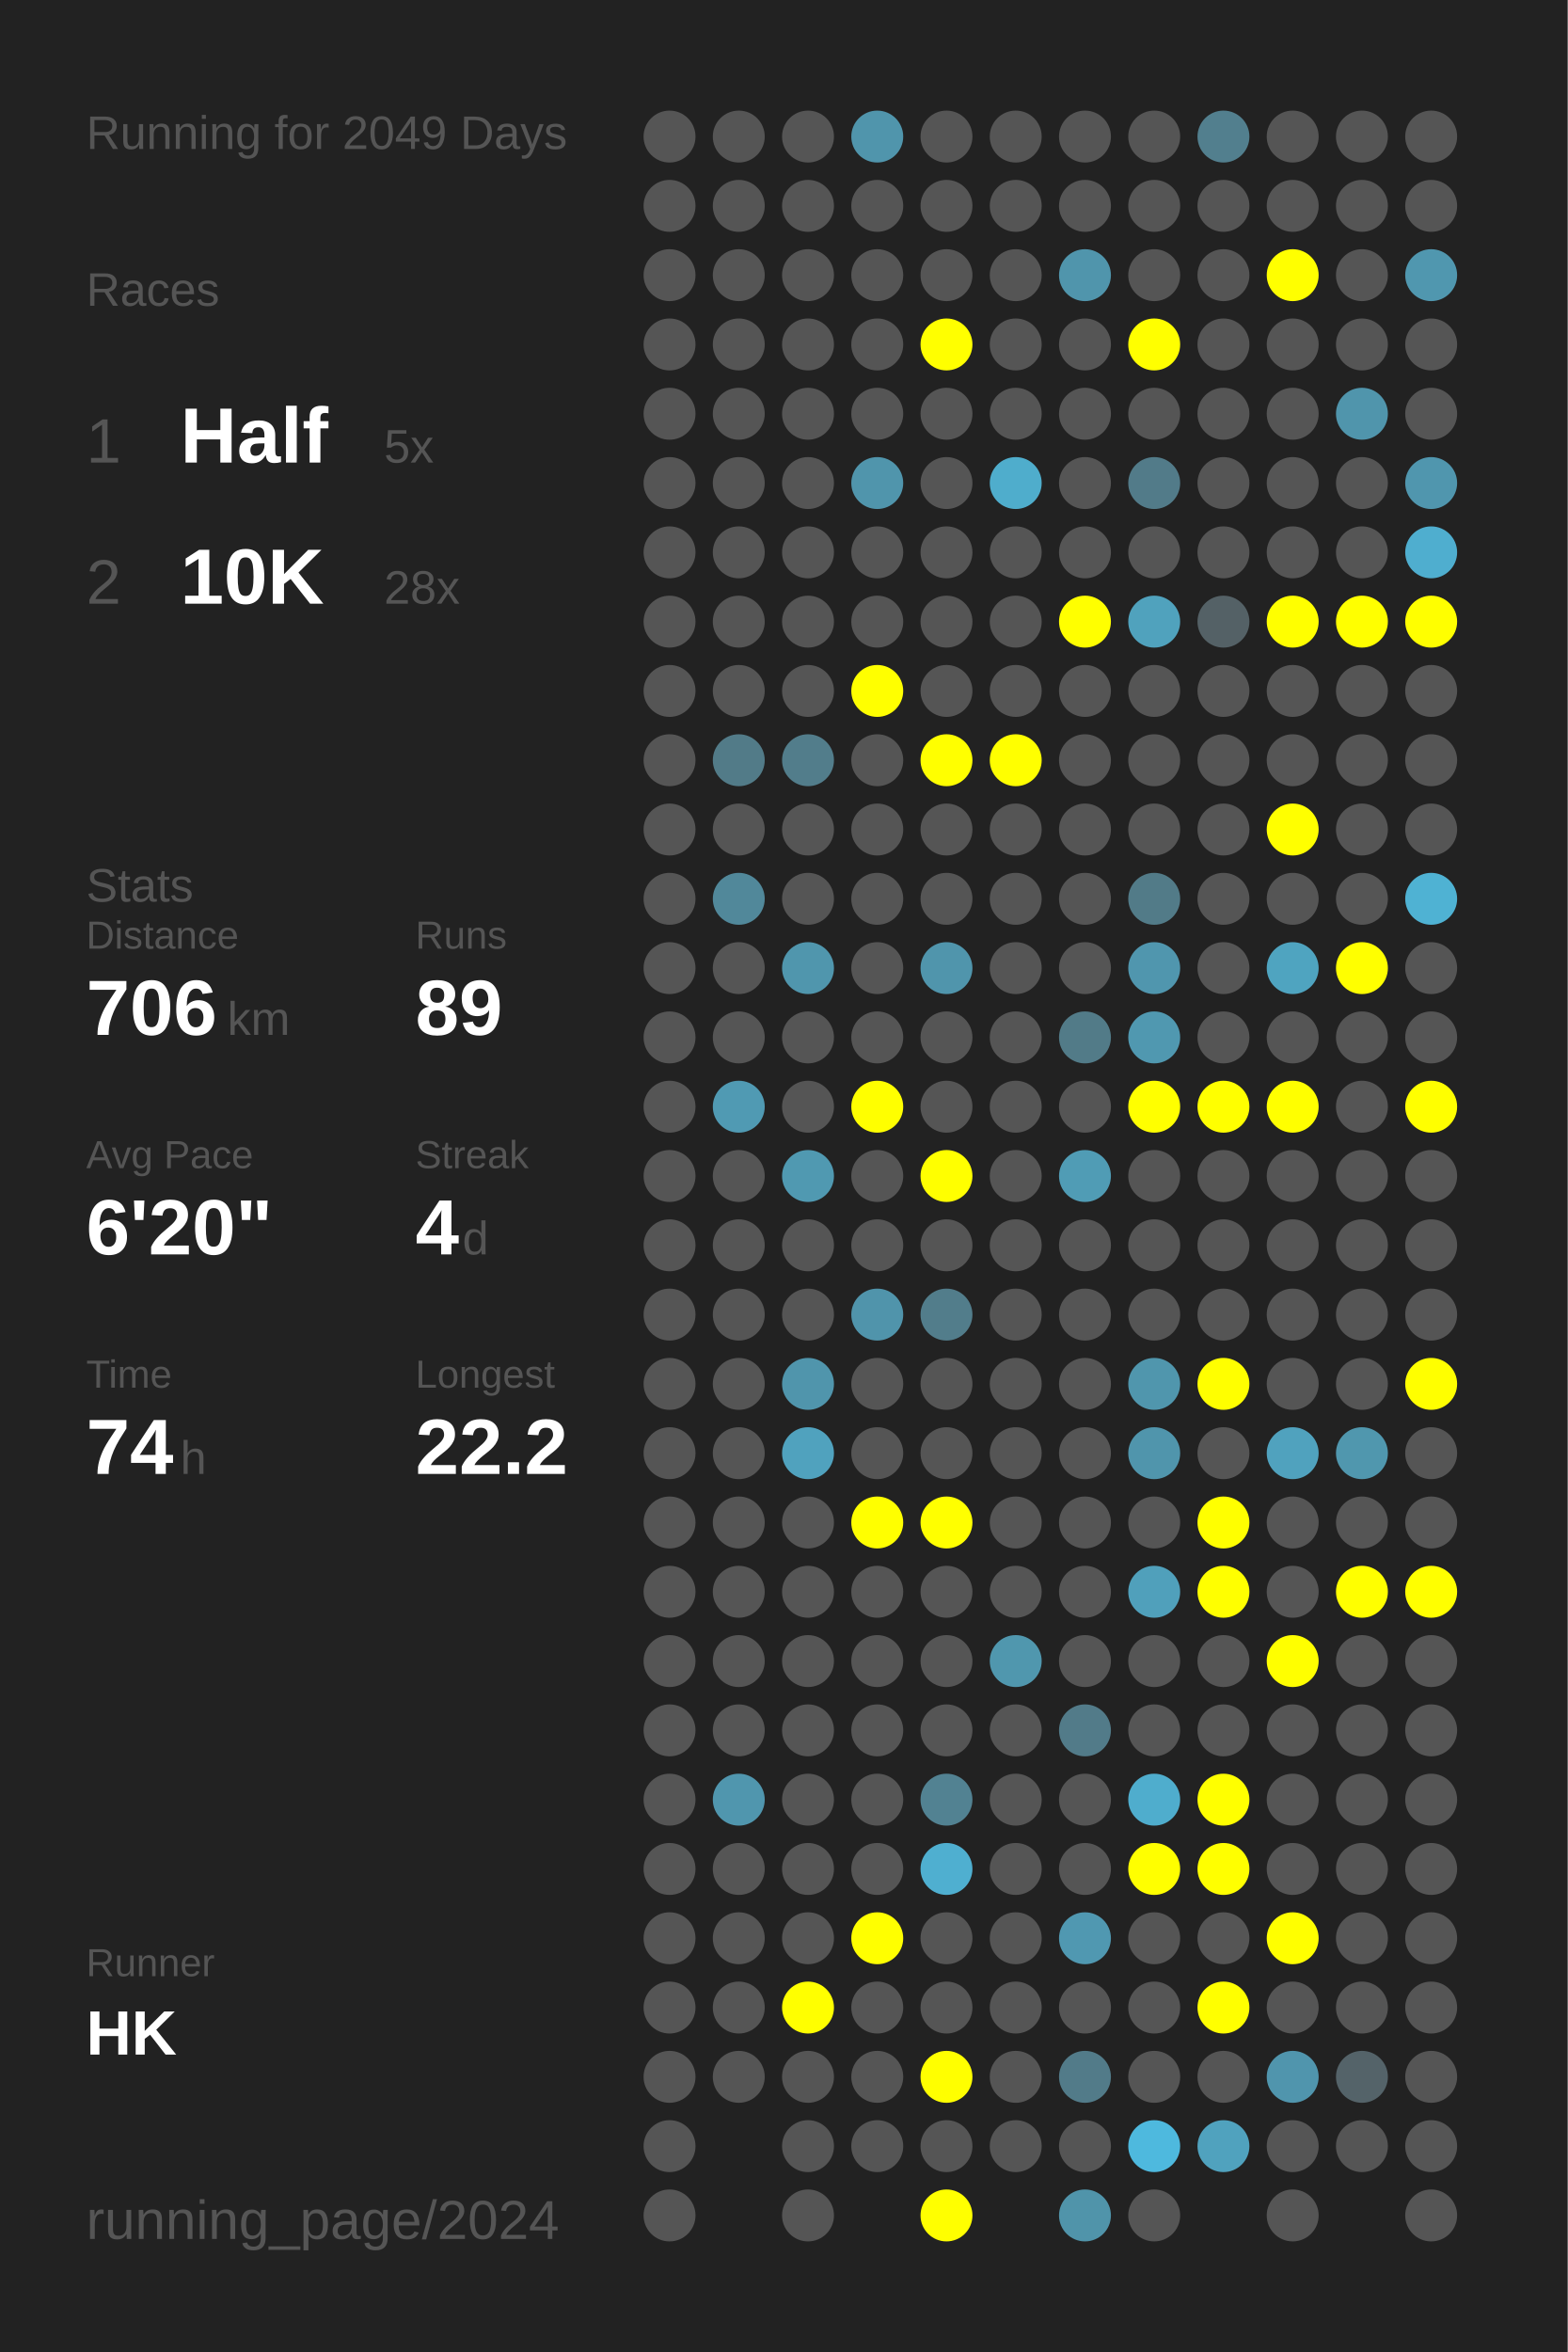
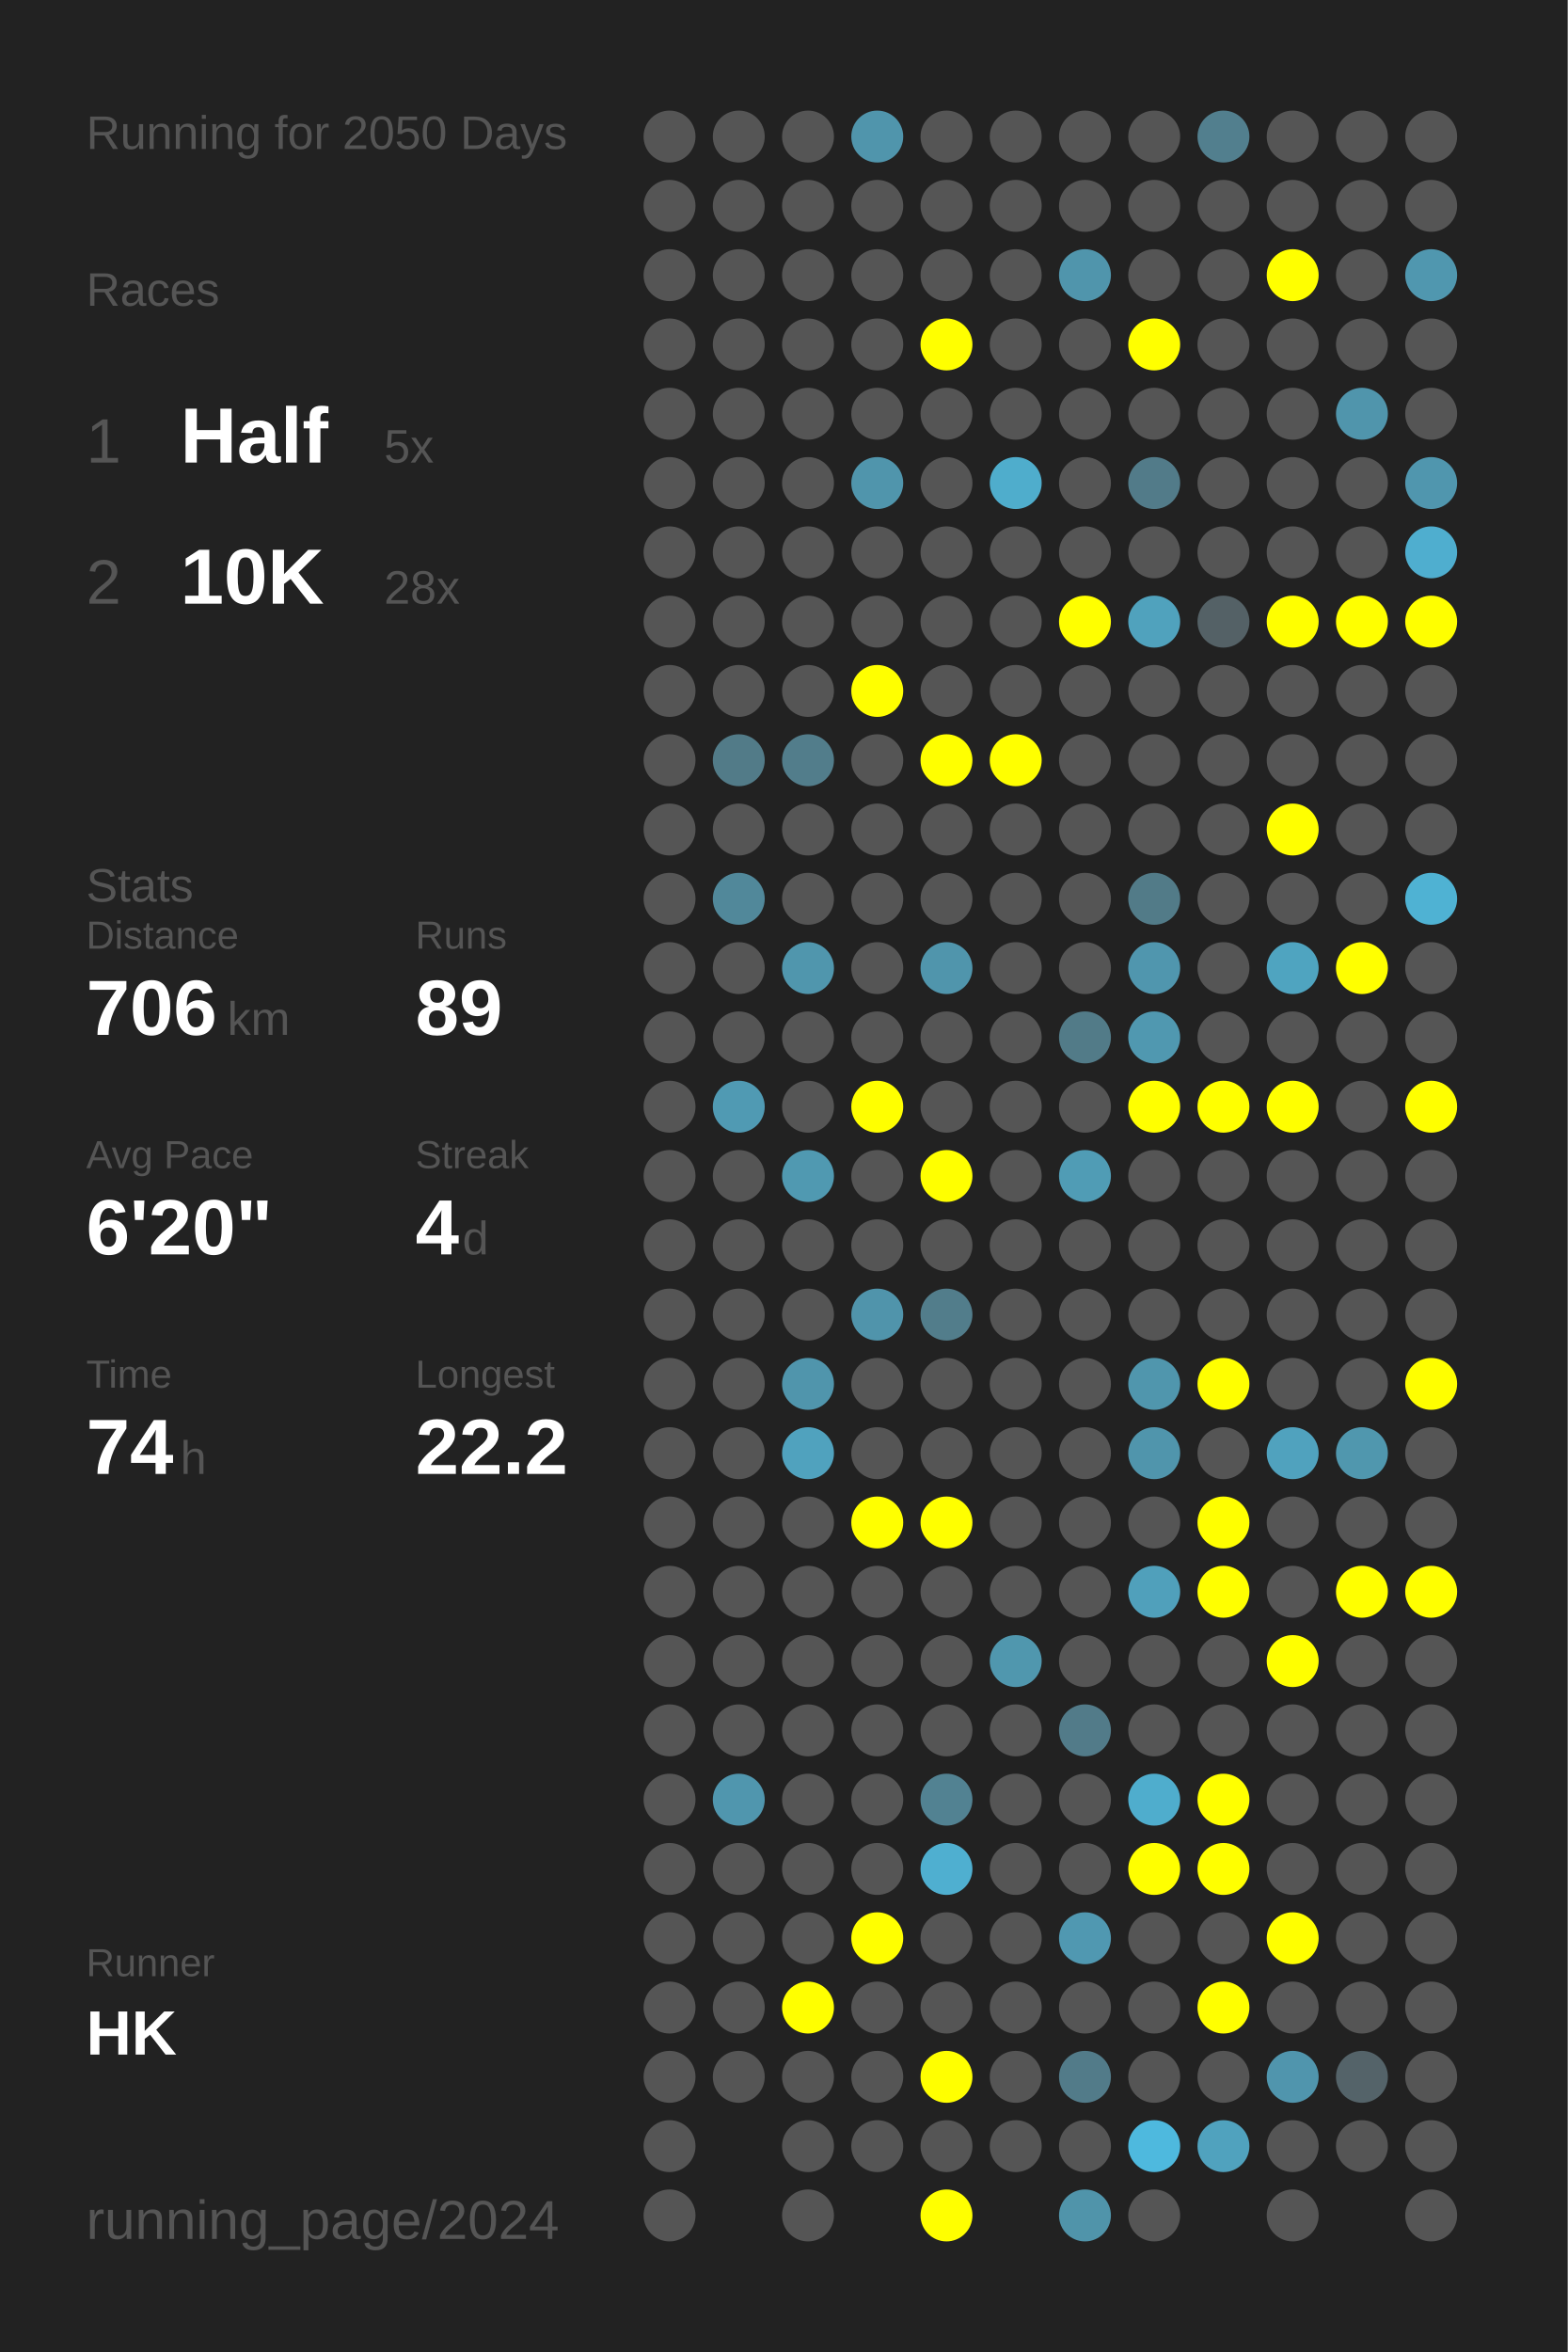
<svg xmlns="http://www.w3.org/2000/svg" baseProfile="full" height="300mm" version="1.1" viewBox="0,0,200,300" width="200mm">
  <defs />
  <rect fill="#222222" height="300" width="200" x="0" y="0" />
-   <text fill="#555555" style="font-size:6px; font-family:Arial;" x="11" y="19">Running for 2049 Days</text>
+   <text fill="#555555" style="font-size:6px; font-family:Arial;" x="11" y="19">Running for 2050 Days</text>
  <text fill="#555555" style="font-size:6px; font-family:Arial;" x="11" y="39">Races</text>
  <text fill="#555555" style="font-size:8px; font-family:Arial;" x="11" y="59">1</text>
  <text fill="#FFFFFF" style="font-size:10px; font-family:Arial; font-weight:bold;" x="23" y="59">Half</text>
  <text fill="#555555" style="font-size:6px; font-family:Arial;" x="49" y="59">5x</text>
  <text fill="#555555" style="font-size:8px; font-family:Arial;" x="11" y="77">2</text>
  <text fill="#FFFFFF" style="font-size:10px; font-family:Arial; font-weight:bold;" x="23" y="77">10K</text>
  <text fill="#555555" style="font-size:6px; font-family:Arial;" x="49" y="77">28x</text>
  <text fill="#555555" style="font-size:6px; font-family:Arial;" x="11" y="115">Stats</text>
  <text fill="#555555" style="font-size:5px; font-family:Arial;" x="11" y="121">Distance</text>
  <text fill="#FFFFFF" style="font-size:10px; font-family:Arial; font-weight:bold;" x="11" y="132">706</text>
  <text fill="#555555" style="font-size:6px; font-family:Arial;" x="29" y="132">km</text>
  <text fill="#555555" style="font-size:5px; font-family:Arial;" x="53" y="121">Runs</text>
  <text fill="#FFFFFF" style="font-size:10px; font-family:Arial; font-weight:bold;" x="53" y="132">89</text>
  <text fill="#555555" style="font-size:5px; font-family:Arial;" x="11" y="149">Avg Pace</text>
  <text fill="#FFFFFF" style="font-size:10px; font-family:Arial; font-weight:bold;" x="11" y="160">6'20"</text>
  <text fill="#555555" style="font-size:5px; font-family:Arial;" x="53" y="149">Streak</text>
  <text fill="#FFFFFF" style="font-size:10px; font-family:Arial; font-weight:bold;" x="53" y="160">4</text>
  <text fill="#555555" style="font-size:6px; font-family:Arial;" x="59" y="160">d</text>
  <text fill="#555555" style="font-size:5px; font-family:Arial;" x="11" y="177">Time</text>
  <text fill="#FFFFFF" style="font-size:10px; font-family:Arial; font-weight:bold;" x="11" y="188">74</text>
  <text fill="#555555" style="font-size:6px; font-family:Arial;" x="23" y="188">h</text>
  <text fill="#555555" style="font-size:5px; font-family:Arial;" x="53" y="177">Longest</text>
  <text fill="#FFFFFF" style="font-size:10px; font-family:Arial; font-weight:bold;" x="53" y="188">22.2</text>
  <text fill="#555555" style="font-size:5px; font-family:Arial;" x="11" y="252.065">Runner</text>
  <text fill="#FFFFFF" style="font-size:8px; font-family:Arial; font-weight:bold;" x="11" y="262.065">HK</text>
  <text fill="#555555" style="font-size:7px; font-family:Arial;" x="11" y="285.581">running_page/2024</text>
  <circle cx="85.417" cy="17.419" fill="#555555" r="3.312" />
  <circle cx="85.417" cy="26.258" fill="#555555" r="3.312" />
  <circle cx="85.417" cy="35.097" fill="#555555" r="3.312" />
  <circle cx="85.417" cy="43.935" fill="#555555" r="3.312" />
  <circle cx="85.417" cy="52.774" fill="#555555" r="3.312" />
  <circle cx="85.417" cy="61.613" fill="#555555" r="3.312" />
  <circle cx="85.417" cy="70.452" fill="#555555" r="3.312" />
  <circle cx="85.417" cy="79.29" fill="#555555" r="3.312" />
  <circle cx="85.417" cy="88.129" fill="#555555" r="3.312" />
  <circle cx="85.417" cy="96.968" fill="#555555" r="3.312" />
  <circle cx="85.417" cy="105.806" fill="#555555" r="3.312" />
  <circle cx="85.417" cy="114.645" fill="#555555" r="3.312" />
  <circle cx="85.417" cy="123.484" fill="#555555" r="3.312" />
  <circle cx="85.417" cy="132.323" fill="#555555" r="3.312" />
  <circle cx="85.417" cy="141.161" fill="#555555" r="3.312" />
  <circle cx="85.417" cy="150" fill="#555555" r="3.312" />
  <circle cx="85.417" cy="158.839" fill="#555555" r="3.312" />
  <circle cx="85.417" cy="167.677" fill="#555555" r="3.312" />
  <circle cx="85.417" cy="176.516" fill="#555555" r="3.312" />
  <circle cx="85.417" cy="185.355" fill="#555555" r="3.312" />
  <circle cx="85.417" cy="194.194" fill="#555555" r="3.312" />
  <circle cx="85.417" cy="203.032" fill="#555555" r="3.312" />
  <circle cx="85.417" cy="211.871" fill="#555555" r="3.312" />
  <circle cx="85.417" cy="220.71" fill="#555555" r="3.312" />
  <circle cx="85.417" cy="229.548" fill="#555555" r="3.312" />
  <circle cx="85.417" cy="238.387" fill="#555555" r="3.312" />
  <circle cx="85.417" cy="247.226" fill="#555555" r="3.312" />
  <circle cx="85.417" cy="256.065" fill="#555555" r="3.312" />
  <circle cx="85.417" cy="264.903" fill="#555555" r="3.312" />
  <circle cx="85.417" cy="273.742" fill="#555555" r="3.312" />
  <circle cx="85.417" cy="282.581" fill="#555555" r="3.312" />
  <circle cx="94.25" cy="17.419" fill="#555555" r="3.312" />
  <circle cx="94.25" cy="26.258" fill="#555555" r="3.312" />
  <circle cx="94.25" cy="35.097" fill="#555555" r="3.312" />
  <circle cx="94.25" cy="43.935" fill="#555555" r="3.312" />
  <circle cx="94.25" cy="52.774" fill="#555555" r="3.312" />
  <circle cx="94.25" cy="61.613" fill="#555555" r="3.312" />
  <circle cx="94.25" cy="70.452" fill="#555555" r="3.312" />
  <circle cx="94.25" cy="79.29" fill="#555555" r="3.312" />
  <circle cx="94.25" cy="88.129" fill="#555555" r="3.312" />
  <circle cx="94.25" cy="96.968" fill="#527b88" r="3.312" />
  <circle cx="94.25" cy="105.806" fill="#555555" r="3.312" />
  <circle cx="94.25" cy="114.645" fill="#51889a" r="3.312" />
  <circle cx="94.25" cy="123.484" fill="#555555" r="3.312" />
  <circle cx="94.25" cy="132.323" fill="#555555" r="3.312" />
  <circle cx="94.25" cy="141.161" fill="#509ab3" r="3.312" />
  <circle cx="94.25" cy="150" fill="#555555" r="3.312" />
  <circle cx="94.25" cy="158.839" fill="#555555" r="3.312" />
  <circle cx="94.25" cy="167.677" fill="#555555" r="3.312" />
  <circle cx="94.25" cy="176.516" fill="#555555" r="3.312" />
  <circle cx="94.25" cy="185.355" fill="#555555" r="3.312" />
  <circle cx="94.25" cy="194.194" fill="#555555" r="3.312" />
  <circle cx="94.25" cy="203.032" fill="#555555" r="3.312" />
  <circle cx="94.25" cy="211.871" fill="#555555" r="3.312" />
  <circle cx="94.25" cy="220.71" fill="#555555" r="3.312" />
  <circle cx="94.25" cy="229.548" fill="#5096ae" r="3.312" />
  <circle cx="94.25" cy="238.387" fill="#555555" r="3.312" />
  <circle cx="94.25" cy="247.226" fill="#555555" r="3.312" />
  <circle cx="94.25" cy="256.065" fill="#555555" r="3.312" />
  <circle cx="94.25" cy="264.903" fill="#555555" r="3.312" />
  <circle cx="103.083" cy="17.419" fill="#555555" r="3.312" />
  <circle cx="103.083" cy="26.258" fill="#555555" r="3.312" />
  <circle cx="103.083" cy="35.097" fill="#555555" r="3.312" />
  <circle cx="103.083" cy="43.935" fill="#555555" r="3.312" />
  <circle cx="103.083" cy="52.774" fill="#555555" r="3.312" />
  <circle cx="103.083" cy="61.613" fill="#555555" r="3.312" />
  <circle cx="103.083" cy="70.452" fill="#555555" r="3.312" />
  <circle cx="103.083" cy="79.29" fill="#555555" r="3.312" />
  <circle cx="103.083" cy="88.129" fill="#555555" r="3.312" />
  <circle cx="103.083" cy="96.968" fill="#527d8b" r="3.312" />
  <circle cx="103.083" cy="105.806" fill="#555555" r="3.312" />
  <circle cx="103.083" cy="114.645" fill="#555555" r="3.312" />
  <circle cx="103.083" cy="123.484" fill="#5096ad" r="3.312" />
  <circle cx="103.083" cy="132.323" fill="#555555" r="3.312" />
  <circle cx="103.083" cy="141.161" fill="#555555" r="3.312" />
  <circle cx="103.083" cy="150" fill="#5099b1" r="3.312" />
  <circle cx="103.083" cy="158.839" fill="#555555" r="3.312" />
  <circle cx="103.083" cy="167.677" fill="#555555" r="3.312" />
  <circle cx="103.083" cy="176.516" fill="#5095ac" r="3.312" />
  <circle cx="103.083" cy="185.355" fill="#50a2be" r="3.312" />
  <circle cx="103.083" cy="194.194" fill="#555555" r="3.312" />
  <circle cx="103.083" cy="203.032" fill="#555555" r="3.312" />
  <circle cx="103.083" cy="211.871" fill="#555555" r="3.312" />
  <circle cx="103.083" cy="220.71" fill="#555555" r="3.312" />
  <circle cx="103.083" cy="229.548" fill="#555555" r="3.312" />
  <circle cx="103.083" cy="238.387" fill="#555555" r="3.312" />
  <circle cx="103.083" cy="247.226" fill="#555555" r="3.312" />
  <circle cx="103.083" cy="256.065" fill="#FFFF00" r="3.312" />
  <circle cx="103.083" cy="264.903" fill="#555555" r="3.312" />
  <circle cx="103.083" cy="273.742" fill="#555555" r="3.312" />
  <circle cx="103.083" cy="282.581" fill="#555555" r="3.312" />
  <circle cx="111.917" cy="17.419" fill="#5095ac" r="3.312" />
  <circle cx="111.917" cy="26.258" fill="#555555" r="3.312" />
  <circle cx="111.917" cy="35.097" fill="#555555" r="3.312" />
  <circle cx="111.917" cy="43.935" fill="#555555" r="3.312" />
  <circle cx="111.917" cy="52.774" fill="#555555" r="3.312" />
  <circle cx="111.917" cy="61.613" fill="#5095ac" r="3.312" />
  <circle cx="111.917" cy="70.452" fill="#555555" r="3.312" />
  <circle cx="111.917" cy="79.29" fill="#555555" r="3.312" />
  <circle cx="111.917" cy="88.129" fill="#FFFF00" r="3.312" />
  <circle cx="111.917" cy="96.968" fill="#555555" r="3.312" />
  <circle cx="111.917" cy="105.806" fill="#555555" r="3.312" />
  <circle cx="111.917" cy="114.645" fill="#555555" r="3.312" />
  <circle cx="111.917" cy="123.484" fill="#555555" r="3.312" />
  <circle cx="111.917" cy="132.323" fill="#555555" r="3.312" />
  <circle cx="111.917" cy="141.161" fill="#FFFF00" r="3.312" />
  <circle cx="111.917" cy="150" fill="#555555" r="3.312" />
  <circle cx="111.917" cy="158.839" fill="#555555" r="3.312" />
  <circle cx="111.917" cy="167.677" fill="#5094ab" r="3.312" />
  <circle cx="111.917" cy="176.516" fill="#555555" r="3.312" />
  <circle cx="111.917" cy="185.355" fill="#555555" r="3.312" />
  <circle cx="111.917" cy="194.194" fill="#FFFF00" r="3.312" />
  <circle cx="111.917" cy="203.032" fill="#555555" r="3.312" />
  <circle cx="111.917" cy="211.871" fill="#555555" r="3.312" />
  <circle cx="111.917" cy="220.71" fill="#555555" r="3.312" />
  <circle cx="111.917" cy="229.548" fill="#555555" r="3.312" />
  <circle cx="111.917" cy="238.387" fill="#555555" r="3.312" />
  <circle cx="111.917" cy="247.226" fill="#FFFF00" r="3.312" />
  <circle cx="111.917" cy="256.065" fill="#555555" r="3.312" />
  <circle cx="111.917" cy="264.903" fill="#555555" r="3.312" />
  <circle cx="111.917" cy="273.742" fill="#555555" r="3.312" />
  <circle cx="120.75" cy="17.419" fill="#555555" r="3.312" />
  <circle cx="120.75" cy="26.258" fill="#555555" r="3.312" />
  <circle cx="120.75" cy="35.097" fill="#555555" r="3.312" />
  <circle cx="120.75" cy="43.935" fill="#FFFF00" r="3.312" />
  <circle cx="120.75" cy="52.774" fill="#555555" r="3.312" />
  <circle cx="120.75" cy="61.613" fill="#555555" r="3.312" />
  <circle cx="120.75" cy="70.452" fill="#555555" r="3.312" />
  <circle cx="120.75" cy="79.29" fill="#555555" r="3.312" />
  <circle cx="120.75" cy="88.129" fill="#555555" r="3.312" />
  <circle cx="120.75" cy="96.968" fill="#FFFF00" r="3.312" />
  <circle cx="120.75" cy="105.806" fill="#555555" r="3.312" />
  <circle cx="120.75" cy="114.645" fill="#555555" r="3.312" />
  <circle cx="120.75" cy="123.484" fill="#5095ac" r="3.312" />
  <circle cx="120.75" cy="132.323" fill="#555555" r="3.312" />
  <circle cx="120.75" cy="141.161" fill="#555555" r="3.312" />
  <circle cx="120.75" cy="150" fill="#FFFF00" r="3.312" />
  <circle cx="120.75" cy="158.839" fill="#555555" r="3.312" />
  <circle cx="120.75" cy="167.677" fill="#527d8b" r="3.312" />
  <circle cx="120.75" cy="176.516" fill="#555555" r="3.312" />
  <circle cx="120.75" cy="185.355" fill="#555555" r="3.312" />
  <circle cx="120.75" cy="194.194" fill="#FFFF00" r="3.312" />
  <circle cx="120.75" cy="203.032" fill="#555555" r="3.312" />
  <circle cx="120.75" cy="211.871" fill="#555555" r="3.312" />
  <circle cx="120.75" cy="220.71" fill="#555555" r="3.312" />
  <circle cx="120.75" cy="229.548" fill="#528292" r="3.312" />
  <circle cx="120.75" cy="238.387" fill="#4fafd0" r="3.312" />
  <circle cx="120.75" cy="247.226" fill="#555555" r="3.312" />
  <circle cx="120.75" cy="256.065" fill="#555555" r="3.312" />
  <circle cx="120.75" cy="264.903" fill="#FFFF00" r="3.312" />
  <circle cx="120.75" cy="273.742" fill="#555555" r="3.312" />
  <circle cx="120.75" cy="282.581" fill="#FFFF00" r="3.312" />
  <circle cx="129.583" cy="17.419" fill="#555555" r="3.312" />
  <circle cx="129.583" cy="26.258" fill="#555555" r="3.312" />
  <circle cx="129.583" cy="35.097" fill="#555555" r="3.312" />
  <circle cx="129.583" cy="43.935" fill="#555555" r="3.312" />
  <circle cx="129.583" cy="52.774" fill="#555555" r="3.312" />
  <circle cx="129.583" cy="61.613" fill="#4fadcc" r="3.312" />
  <circle cx="129.583" cy="70.452" fill="#555555" r="3.312" />
  <circle cx="129.583" cy="79.29" fill="#555555" r="3.312" />
  <circle cx="129.583" cy="88.129" fill="#555555" r="3.312" />
  <circle cx="129.583" cy="96.968" fill="#FFFF00" r="3.312" />
  <circle cx="129.583" cy="105.806" fill="#555555" r="3.312" />
  <circle cx="129.583" cy="114.645" fill="#555555" r="3.312" />
  <circle cx="129.583" cy="123.484" fill="#555555" r="3.312" />
  <circle cx="129.583" cy="132.323" fill="#555555" r="3.312" />
  <circle cx="129.583" cy="141.161" fill="#555555" r="3.312" />
  <circle cx="129.583" cy="150" fill="#555555" r="3.312" />
  <circle cx="129.583" cy="158.839" fill="#555555" r="3.312" />
  <circle cx="129.583" cy="167.677" fill="#555555" r="3.312" />
  <circle cx="129.583" cy="176.516" fill="#555555" r="3.312" />
  <circle cx="129.583" cy="185.355" fill="#555555" r="3.312" />
  <circle cx="129.583" cy="194.194" fill="#555555" r="3.312" />
  <circle cx="129.583" cy="203.032" fill="#555555" r="3.312" />
  <circle cx="129.583" cy="211.871" fill="#5097ae" r="3.312" />
  <circle cx="129.583" cy="220.71" fill="#555555" r="3.312" />
  <circle cx="129.583" cy="229.548" fill="#555555" r="3.312" />
  <circle cx="129.583" cy="238.387" fill="#555555" r="3.312" />
  <circle cx="129.583" cy="247.226" fill="#555555" r="3.312" />
  <circle cx="129.583" cy="256.065" fill="#555555" r="3.312" />
  <circle cx="129.583" cy="264.903" fill="#555555" r="3.312" />
  <circle cx="129.583" cy="273.742" fill="#555555" r="3.312" />
  <circle cx="138.417" cy="17.419" fill="#555555" r="3.312" />
  <circle cx="138.417" cy="26.258" fill="#555555" r="3.312" />
  <circle cx="138.417" cy="35.097" fill="#5095ac" r="3.312" />
  <circle cx="138.417" cy="43.935" fill="#555555" r="3.312" />
  <circle cx="138.417" cy="52.774" fill="#555555" r="3.312" />
  <circle cx="138.417" cy="61.613" fill="#555555" r="3.312" />
  <circle cx="138.417" cy="70.452" fill="#555555" r="3.312" />
  <circle cx="138.417" cy="79.29" fill="#FFFF00" r="3.312" />
  <circle cx="138.417" cy="88.129" fill="#555555" r="3.312" />
  <circle cx="138.417" cy="96.968" fill="#555555" r="3.312" />
  <circle cx="138.417" cy="105.806" fill="#555555" r="3.312" />
  <circle cx="138.417" cy="114.645" fill="#555555" r="3.312" />
  <circle cx="138.417" cy="123.484" fill="#555555" r="3.312" />
  <circle cx="138.417" cy="132.323" fill="#527b88" r="3.312" />
  <circle cx="138.417" cy="141.161" fill="#555555" r="3.312" />
  <circle cx="138.417" cy="150" fill="#509cb5" r="3.312" />
  <circle cx="138.417" cy="158.839" fill="#555555" r="3.312" />
  <circle cx="138.417" cy="167.677" fill="#555555" r="3.312" />
  <circle cx="138.417" cy="176.516" fill="#555555" r="3.312" />
  <circle cx="138.417" cy="185.355" fill="#555555" r="3.312" />
  <circle cx="138.417" cy="194.194" fill="#555555" r="3.312" />
  <circle cx="138.417" cy="203.032" fill="#555555" r="3.312" />
  <circle cx="138.417" cy="211.871" fill="#555555" r="3.312" />
  <circle cx="138.417" cy="220.71" fill="#527b89" r="3.312" />
  <circle cx="138.417" cy="229.548" fill="#555555" r="3.312" />
  <circle cx="138.417" cy="238.387" fill="#555555" r="3.312" />
  <circle cx="138.417" cy="247.226" fill="#5098b1" r="3.312" />
  <circle cx="138.417" cy="256.065" fill="#555555" r="3.312" />
  <circle cx="138.417" cy="264.903" fill="#527b89" r="3.312" />
  <circle cx="138.417" cy="273.742" fill="#555555" r="3.312" />
  <circle cx="138.417" cy="282.581" fill="#5094aa" r="3.312" />
  <circle cx="147.25" cy="17.419" fill="#555555" r="3.312" />
  <circle cx="147.25" cy="26.258" fill="#555555" r="3.312" />
  <circle cx="147.25" cy="35.097" fill="#555555" r="3.312" />
  <circle cx="147.25" cy="43.935" fill="#FFFF00" r="3.312" />
  <circle cx="147.25" cy="52.774" fill="#555555" r="3.312" />
  <circle cx="147.25" cy="61.613" fill="#527b89" r="3.312" />
  <circle cx="147.25" cy="70.452" fill="#555555" r="3.312" />
  <circle cx="147.25" cy="79.29" fill="#50a2bd" r="3.312" />
  <circle cx="147.25" cy="88.129" fill="#555555" r="3.312" />
  <circle cx="147.25" cy="96.968" fill="#555555" r="3.312" />
  <circle cx="147.25" cy="105.806" fill="#555555" r="3.312" />
  <circle cx="147.25" cy="114.645" fill="#527b88" r="3.312" />
  <circle cx="147.25" cy="123.484" fill="#5096ae" r="3.312" />
  <circle cx="147.25" cy="132.323" fill="#5098b0" r="3.312" />
  <circle cx="147.25" cy="141.161" fill="#FFFF00" r="3.312" />
  <circle cx="147.25" cy="150" fill="#555555" r="3.312" />
  <circle cx="147.25" cy="158.839" fill="#555555" r="3.312" />
  <circle cx="147.25" cy="167.677" fill="#555555" r="3.312" />
  <circle cx="147.25" cy="176.516" fill="#5096ad" r="3.312" />
  <circle cx="147.25" cy="185.355" fill="#5095ac" r="3.312" />
  <circle cx="147.25" cy="194.194" fill="#555555" r="3.312" />
  <circle cx="147.25" cy="203.032" fill="#50a0bb" r="3.312" />
  <circle cx="147.25" cy="211.871" fill="#555555" r="3.312" />
  <circle cx="147.25" cy="220.71" fill="#555555" r="3.312" />
  <circle cx="147.25" cy="229.548" fill="#4fadcd" r="3.312" />
  <circle cx="147.25" cy="238.387" fill="#FFFF00" r="3.312" />
  <circle cx="147.25" cy="247.226" fill="#555555" r="3.312" />
  <circle cx="147.25" cy="256.065" fill="#555555" r="3.312" />
  <circle cx="147.25" cy="264.903" fill="#555555" r="3.312" />
  <circle cx="147.25" cy="273.742" fill="#4eb9de" r="3.312" />
  <circle cx="147.25" cy="282.581" fill="#555555" r="3.312" />
  <circle cx="156.083" cy="17.419" fill="#527f8e" r="3.312" />
  <circle cx="156.083" cy="26.258" fill="#555555" r="3.312" />
  <circle cx="156.083" cy="35.097" fill="#555555" r="3.312" />
  <circle cx="156.083" cy="43.935" fill="#555555" r="3.312" />
  <circle cx="156.083" cy="52.774" fill="#555555" r="3.312" />
  <circle cx="156.083" cy="61.613" fill="#555555" r="3.312" />
  <circle cx="156.083" cy="70.452" fill="#555555" r="3.312" />
  <circle cx="156.083" cy="79.29" fill="#546166" r="3.312" />
  <circle cx="156.083" cy="88.129" fill="#555555" r="3.312" />
  <circle cx="156.083" cy="96.968" fill="#555555" r="3.312" />
  <circle cx="156.083" cy="105.806" fill="#555555" r="3.312" />
  <circle cx="156.083" cy="114.645" fill="#555555" r="3.312" />
  <circle cx="156.083" cy="123.484" fill="#555555" r="3.312" />
  <circle cx="156.083" cy="132.323" fill="#555555" r="3.312" />
  <circle cx="156.083" cy="141.161" fill="#FFFF00" r="3.312" />
  <circle cx="156.083" cy="150" fill="#555555" r="3.312" />
  <circle cx="156.083" cy="158.839" fill="#555555" r="3.312" />
  <circle cx="156.083" cy="167.677" fill="#555555" r="3.312" />
  <circle cx="156.083" cy="176.516" fill="#FFFF00" r="3.312" />
  <circle cx="156.083" cy="185.355" fill="#555555" r="3.312" />
  <circle cx="156.083" cy="194.194" fill="#FFFF00" r="3.312" />
  <circle cx="156.083" cy="203.032" fill="#FFFF00" r="3.312" />
  <circle cx="156.083" cy="211.871" fill="#555555" r="3.312" />
  <circle cx="156.083" cy="220.71" fill="#555555" r="3.312" />
  <circle cx="156.083" cy="229.548" fill="#FFFF00" r="3.312" />
  <circle cx="156.083" cy="238.387" fill="#FFFF00" r="3.312" />
  <circle cx="156.083" cy="247.226" fill="#555555" r="3.312" />
  <circle cx="156.083" cy="256.065" fill="#FFFF00" r="3.312" />
  <circle cx="156.083" cy="264.903" fill="#555555" r="3.312" />
  <circle cx="156.083" cy="273.742" fill="#50a2be" r="3.312" />
  <circle cx="164.917" cy="17.419" fill="#555555" r="3.312" />
  <circle cx="164.917" cy="26.258" fill="#555555" r="3.312" />
  <circle cx="164.917" cy="35.097" fill="#FFFF00" r="3.312" />
  <circle cx="164.917" cy="43.935" fill="#555555" r="3.312" />
  <circle cx="164.917" cy="52.774" fill="#555555" r="3.312" />
  <circle cx="164.917" cy="61.613" fill="#555555" r="3.312" />
  <circle cx="164.917" cy="70.452" fill="#555555" r="3.312" />
  <circle cx="164.917" cy="79.29" fill="#FFFF00" r="3.312" />
  <circle cx="164.917" cy="88.129" fill="#555555" r="3.312" />
  <circle cx="164.917" cy="96.968" fill="#555555" r="3.312" />
  <circle cx="164.917" cy="105.806" fill="#FFFF00" r="3.312" />
  <circle cx="164.917" cy="114.645" fill="#555555" r="3.312" />
  <circle cx="164.917" cy="123.484" fill="#4fa4c0" r="3.312" />
  <circle cx="164.917" cy="132.323" fill="#555555" r="3.312" />
  <circle cx="164.917" cy="141.161" fill="#FFFF00" r="3.312" />
  <circle cx="164.917" cy="150" fill="#555555" r="3.312" />
  <circle cx="164.917" cy="158.839" fill="#555555" r="3.312" />
  <circle cx="164.917" cy="167.677" fill="#555555" r="3.312" />
  <circle cx="164.917" cy="176.516" fill="#555555" r="3.312" />
  <circle cx="164.917" cy="185.355" fill="#50a2be" r="3.312" />
  <circle cx="164.917" cy="194.194" fill="#555555" r="3.312" />
  <circle cx="164.917" cy="203.032" fill="#555555" r="3.312" />
  <circle cx="164.917" cy="211.871" fill="#FFFF00" r="3.312" />
  <circle cx="164.917" cy="220.71" fill="#555555" r="3.312" />
  <circle cx="164.917" cy="229.548" fill="#555555" r="3.312" />
  <circle cx="164.917" cy="238.387" fill="#555555" r="3.312" />
  <circle cx="164.917" cy="247.226" fill="#FFFF00" r="3.312" />
  <circle cx="164.917" cy="256.065" fill="#555555" r="3.312" />
  <circle cx="164.917" cy="264.903" fill="#5095ad" r="3.312" />
  <circle cx="164.917" cy="273.742" fill="#555555" r="3.312" />
  <circle cx="164.917" cy="282.581" fill="#555555" r="3.312" />
  <circle cx="173.75" cy="17.419" fill="#555555" r="3.312" />
  <circle cx="173.75" cy="26.258" fill="#555555" r="3.312" />
  <circle cx="173.75" cy="35.097" fill="#555555" r="3.312" />
  <circle cx="173.75" cy="43.935" fill="#555555" r="3.312" />
  <circle cx="173.75" cy="52.774" fill="#5095ac" r="3.312" />
  <circle cx="173.75" cy="61.613" fill="#555555" r="3.312" />
  <circle cx="173.75" cy="70.452" fill="#555555" r="3.312" />
  <circle cx="173.75" cy="79.29" fill="#FFFF00" r="3.312" />
  <circle cx="173.75" cy="88.129" fill="#555555" r="3.312" />
  <circle cx="173.75" cy="96.968" fill="#555555" r="3.312" />
  <circle cx="173.75" cy="105.806" fill="#555555" r="3.312" />
  <circle cx="173.75" cy="114.645" fill="#555555" r="3.312" />
  <circle cx="173.75" cy="123.484" fill="#FFFF00" r="3.312" />
  <circle cx="173.75" cy="132.323" fill="#555555" r="3.312" />
  <circle cx="173.75" cy="141.161" fill="#555555" r="3.312" />
  <circle cx="173.75" cy="150" fill="#555555" r="3.312" />
  <circle cx="173.75" cy="158.839" fill="#555555" r="3.312" />
  <circle cx="173.75" cy="167.677" fill="#555555" r="3.312" />
  <circle cx="173.75" cy="176.516" fill="#555555" r="3.312" />
  <circle cx="173.75" cy="185.355" fill="#5097ae" r="3.312" />
  <circle cx="173.75" cy="194.194" fill="#555555" r="3.312" />
  <circle cx="173.75" cy="203.032" fill="#FFFF00" r="3.312" />
  <circle cx="173.75" cy="211.871" fill="#555555" r="3.312" />
  <circle cx="173.75" cy="220.71" fill="#555555" r="3.312" />
  <circle cx="173.75" cy="229.548" fill="#555555" r="3.312" />
  <circle cx="173.75" cy="238.387" fill="#555555" r="3.312" />
  <circle cx="173.75" cy="247.226" fill="#555555" r="3.312" />
  <circle cx="173.75" cy="256.065" fill="#555555" r="3.312" />
  <circle cx="173.75" cy="264.903" fill="#546369" r="3.312" />
  <circle cx="173.75" cy="273.742" fill="#555555" r="3.312" />
  <circle cx="182.583" cy="17.419" fill="#555555" r="3.312" />
  <circle cx="182.583" cy="26.258" fill="#555555" r="3.312" />
  <circle cx="182.583" cy="35.097" fill="#5097af" r="3.312" />
  <circle cx="182.583" cy="43.935" fill="#555555" r="3.312" />
  <circle cx="182.583" cy="52.774" fill="#555555" r="3.312" />
  <circle cx="182.583" cy="61.613" fill="#5096ae" r="3.312" />
  <circle cx="182.583" cy="70.452" fill="#4faecf" r="3.312" />
  <circle cx="182.583" cy="79.29" fill="#FFFF00" r="3.312" />
  <circle cx="182.583" cy="88.129" fill="#555555" r="3.312" />
  <circle cx="182.583" cy="96.968" fill="#555555" r="3.312" />
  <circle cx="182.583" cy="105.806" fill="#555555" r="3.312" />
  <circle cx="182.583" cy="114.645" fill="#4fb2d3" r="3.312" />
  <circle cx="182.583" cy="123.484" fill="#555555" r="3.312" />
  <circle cx="182.583" cy="132.323" fill="#555555" r="3.312" />
  <circle cx="182.583" cy="141.161" fill="#FFFF00" r="3.312" />
  <circle cx="182.583" cy="150" fill="#555555" r="3.312" />
  <circle cx="182.583" cy="158.839" fill="#555555" r="3.312" />
  <circle cx="182.583" cy="167.677" fill="#555555" r="3.312" />
  <circle cx="182.583" cy="176.516" fill="#FFFF00" r="3.312" />
  <circle cx="182.583" cy="185.355" fill="#555555" r="3.312" />
  <circle cx="182.583" cy="194.194" fill="#555555" r="3.312" />
  <circle cx="182.583" cy="203.032" fill="#FFFF00" r="3.312" />
  <circle cx="182.583" cy="211.871" fill="#555555" r="3.312" />
  <circle cx="182.583" cy="220.71" fill="#555555" r="3.312" />
  <circle cx="182.583" cy="229.548" fill="#555555" r="3.312" />
  <circle cx="182.583" cy="238.387" fill="#555555" r="3.312" />
  <circle cx="182.583" cy="247.226" fill="#555555" r="3.312" />
  <circle cx="182.583" cy="256.065" fill="#555555" r="3.312" />
  <circle cx="182.583" cy="264.903" fill="#555555" r="3.312" />
  <circle cx="182.583" cy="273.742" fill="#555555" r="3.312" />
  <circle cx="182.583" cy="282.581" fill="#555555" r="3.312" />
</svg>
